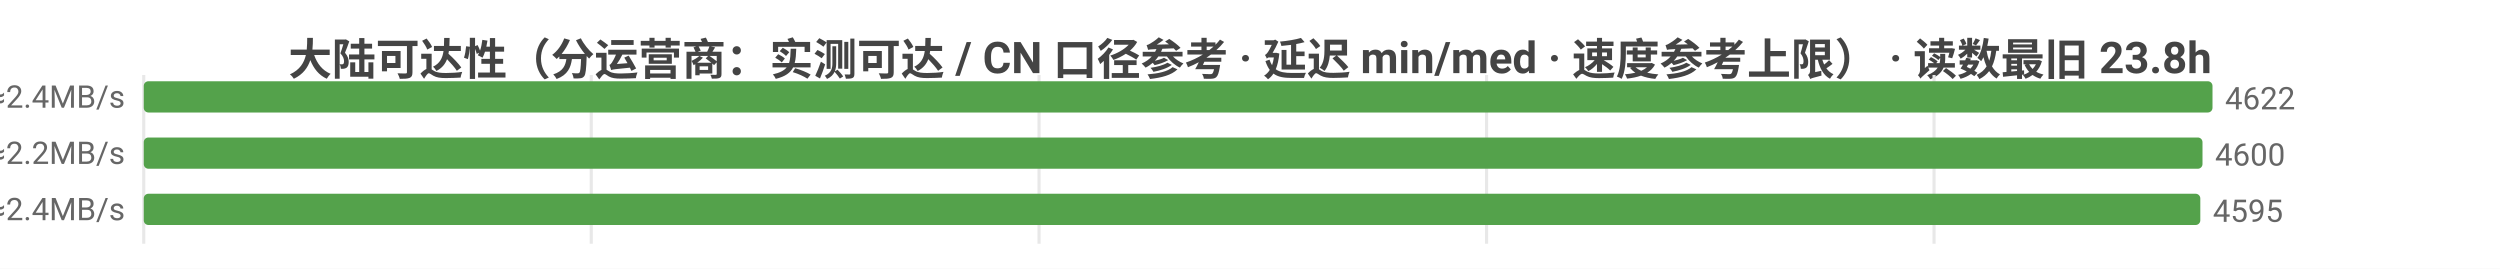
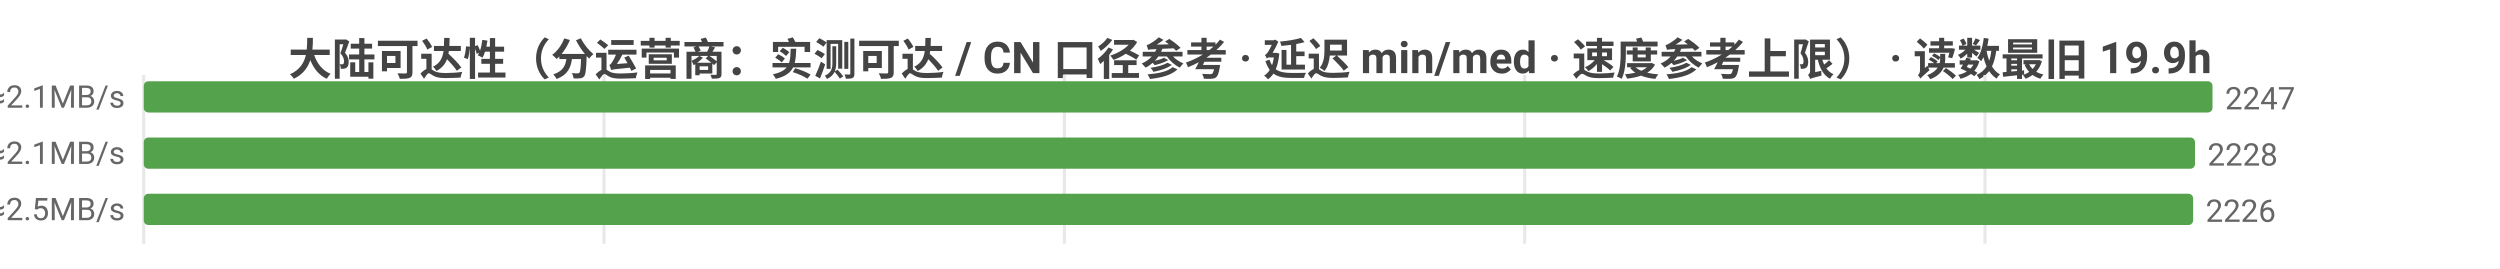
<svg xmlns="http://www.w3.org/2000/svg" width="800" height="86" viewBox="0 0 800 86">
  <rect width="800" height="86" fill="#ffffff" />
  <style>text{font-family:system-ui,-apple-system,'Segoe UI',Roboto,'PingFang SC','Microsoft YaHei','Noto Sans CJK SC',sans-serif}.g{stroke:#e8e8e8;stroke-width:1}.a{stroke:#999;stroke-width:1}.t{font-size:10px;fill:#666}.m{font-size:10px;text-anchor:middle;fill:#666}.e{font-size:10px;text-anchor:end;fill:#666}.l{font-size:11px;fill:#333}.tt{font-size:14px;font-weight:600;text-anchor:middle;fill:#444}.em{font-size:13px;text-anchor:middle;fill:#999}</style>
-   <text class="tt" x="400.0" y="24">大陆可达性（分运营商：实测可达 / CN 口径参考 · 延迟 min/med · 速度参考上限） · 读数最旧 23.8h</text>
+   <text class="tt" x="400.0" y="24">大陆可达性（分运营商：实测可达 / CN 口径参考 · 延迟 min/med · 速度参考上限） · 读数最旧 19.9h</text>
  <line class="g" x1="46" y1="24" x2="46" y2="78" />
-   <line class="g" x1="189.2" y1="24" x2="189.2" y2="78" />
-   <line class="g" x1="332.5" y1="24" x2="332.5" y2="78" />
-   <line class="g" x1="475.7" y1="24" x2="475.7" y2="78" />
-   <line class="g" x1="618.9" y1="24" x2="618.9" y2="78" />
-   <text class="e" x="40" y="35">中国电信  实测可达 4622/4638 · CN口径 11982  min19/med199ms  ≈2.4MB/s</text>
+   <line class="g" x1="193.3" y1="24" x2="193.3" y2="78" />
+   <line class="g" x1="340.6" y1="24" x2="340.6" y2="78" />
+   <line class="g" x1="487.9" y1="24" x2="487.9" y2="78" />
+   <line class="g" x1="635.2" y1="24" x2="635.2" y2="78" />
+   <text class="e" x="40" y="35">中国电信  实测可达 2247/2262 · CN口径 12006  min19/med224ms  ≈2.1MB/s</text>
  <rect x="46" y="26" width="662" height="10" fill="#54a24b" rx="1.5" />
-   <text class="t" x="712" y="35">4622</text>
-   <text class="e" x="40" y="53">中国联通  实测可达 4600/4620 · CN口径 11982  min10/med220ms  ≈2.2MB/s</text>
-   <rect x="46" y="44" width="658.8" height="10" fill="#54a24b" rx="1.5" />
-   <text class="t" x="708.8" y="53">4600</text>
-   <text class="e" x="40" y="71">中国移动  实测可达 4595/4605 · CN口径 11982  min14/med199ms  ≈2.4MB/s</text>
-   <rect x="46" y="62" width="658.1" height="10" fill="#54a24b" rx="1.5" />
-   <text class="t" x="708.1" y="71">4595</text>
+   <text class="t" x="712" y="35">2247</text>
+   <text class="e" x="40" y="53">中国联通  实测可达 2228/2245 · CN口径 12006  min10/med227ms  ≈2.1MB/s</text>
+   <rect x="46" y="44" width="656.4" height="10" fill="#54a24b" rx="1.5" />
+   <text class="t" x="706.4" y="53">2228</text>
+   <text class="e" x="40" y="71">中国移动  实测可达 2226/2235 · CN口径 12006  min14/med193ms  ≈2.5MB/s</text>
+   <rect x="46" y="62" width="655.8" height="10" fill="#54a24b" rx="1.5" />
+   <text class="t" x="705.8" y="71">2226</text>
</svg>
